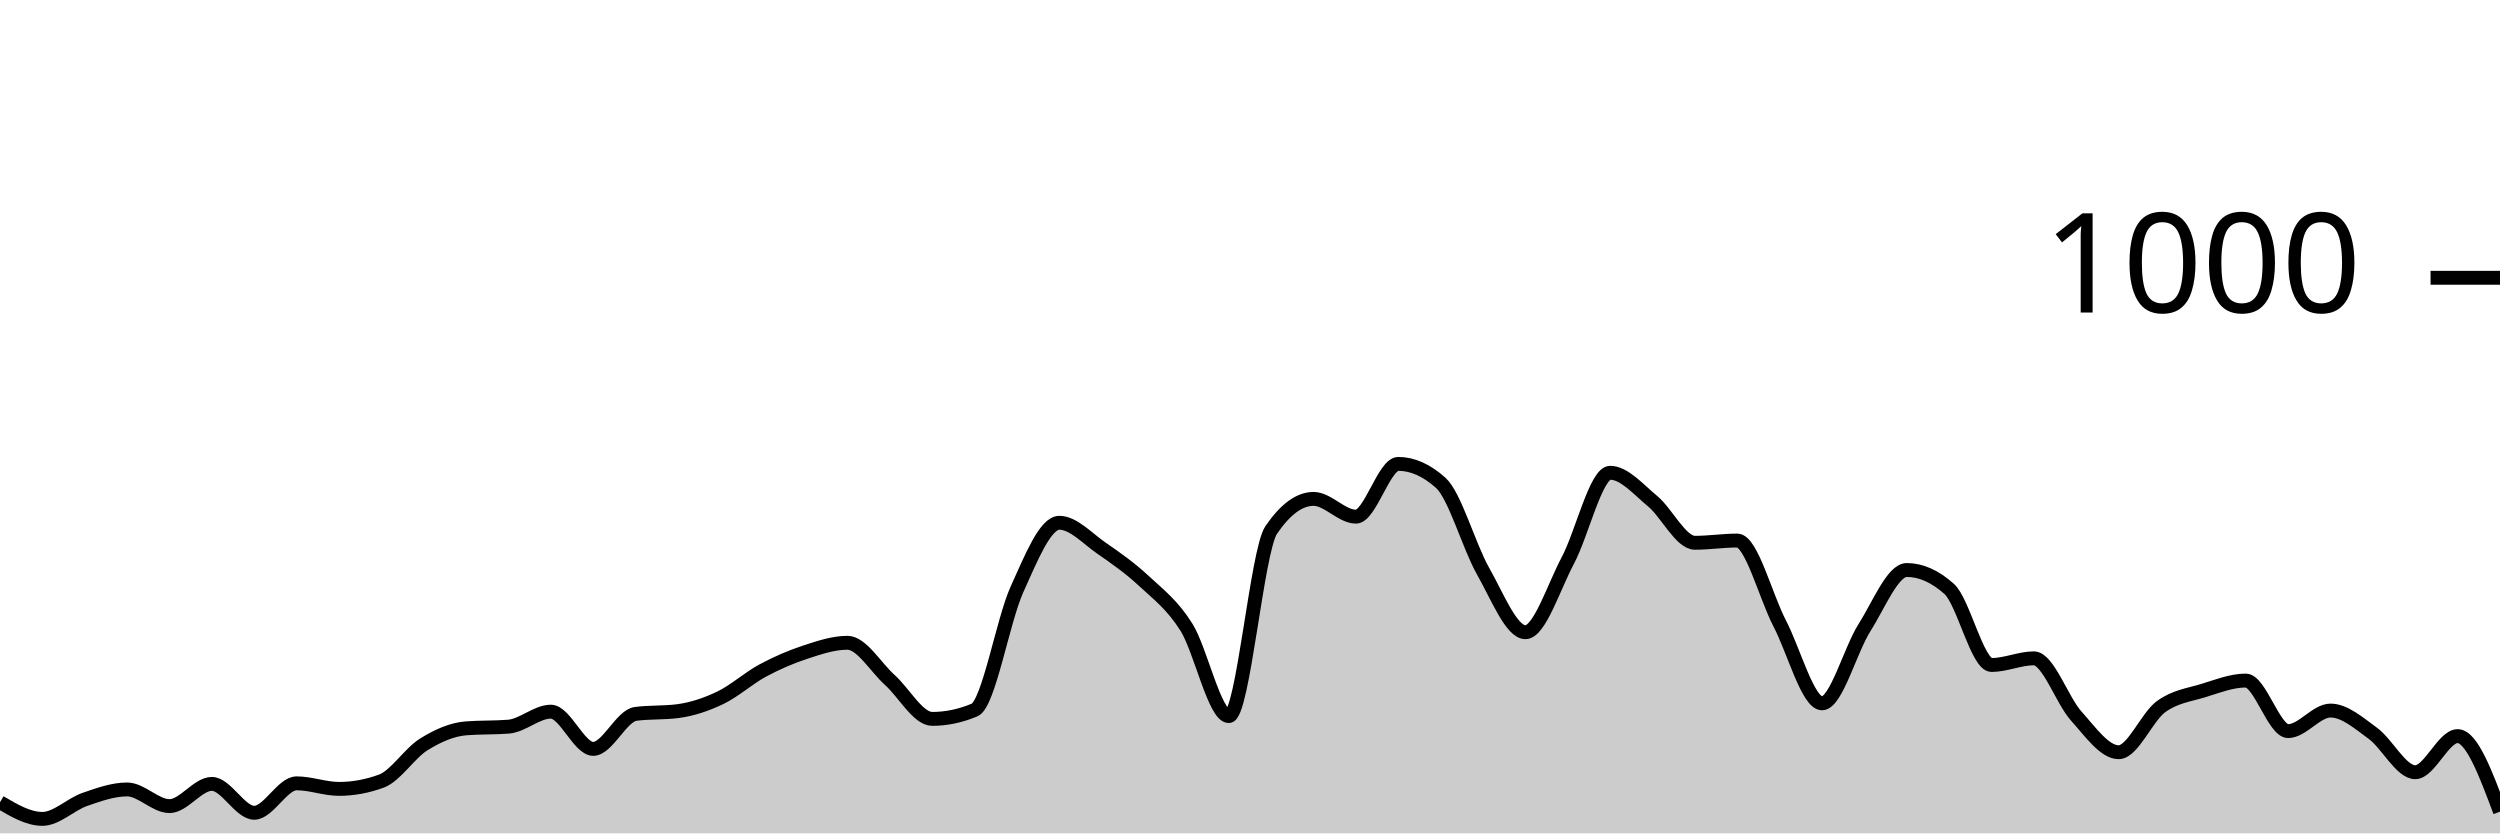
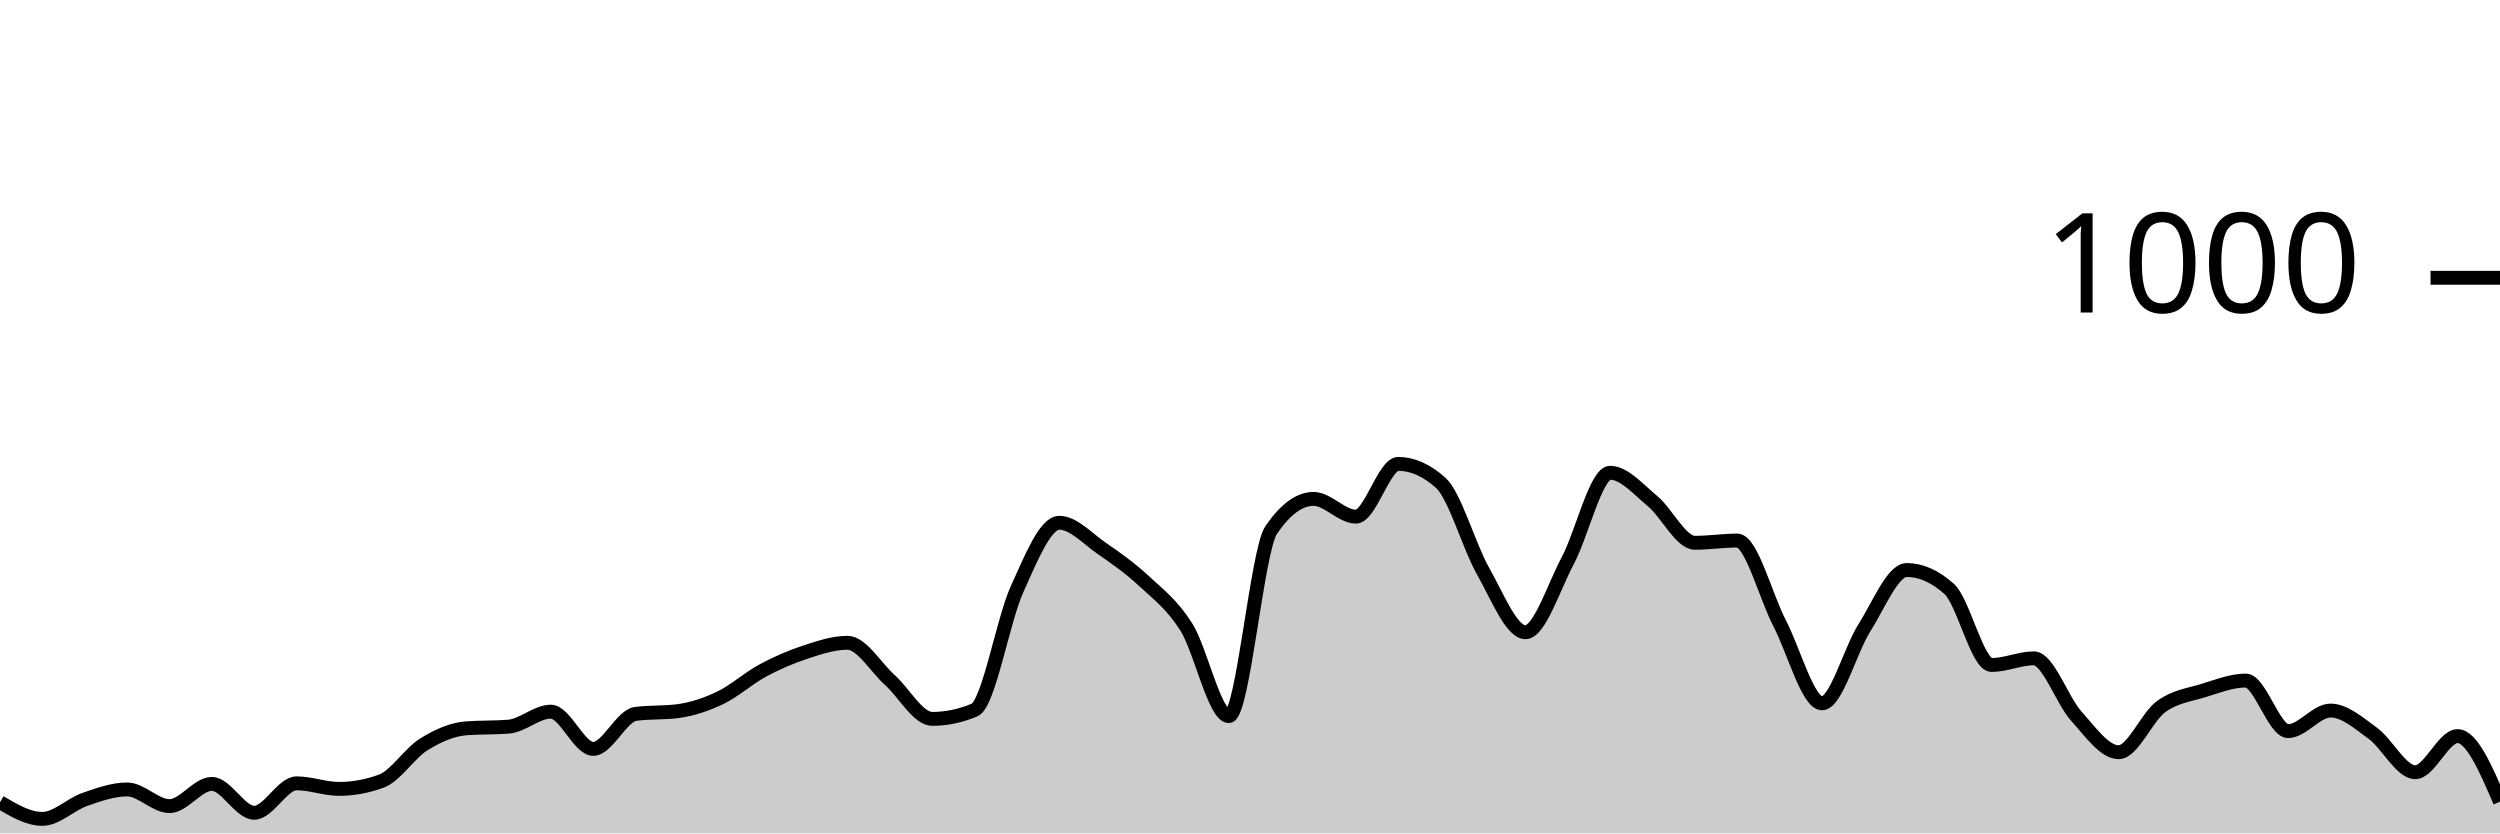
<svg xmlns="http://www.w3.org/2000/svg" viewBox="0 0 180 60">
  <g transform="translate(0,20)">
-     <path class="area" fill="rgba(0, 0, 0, 0.2)" d="M0,37.76C1.017,38.36,2.034,38.96,3.051,38.96C4.068,38.96,5.085,37.913,6.102,37.56C7.119,37.207,8.136,36.84,9.153,36.84C10.169,36.84,11.186,38.04,12.203,38.04C13.22,38.04,14.237,36.44,15.254,36.44C16.271,36.44,17.288,38.52,18.305,38.52C19.322,38.52,20.339,36.4,21.356,36.4C22.373,36.4,23.39,36.8,24.407,36.8C25.424,36.8,26.441,36.613,27.458,36.24C28.475,35.867,29.492,34.233,30.508,33.6C31.525,32.967,32.542,32.52,33.559,32.44C34.576,32.36,35.593,32.4,36.61,32.32C37.627,32.24,38.644,31.24,39.661,31.24C40.678,31.24,41.695,33.92,42.712,33.92C43.729,33.92,44.746,31.533,45.763,31.4C46.78,31.267,47.797,31.333,48.814,31.2C49.831,31.067,50.847,30.727,51.864,30.24C52.881,29.753,53.898,28.827,54.915,28.28C55.932,27.733,56.949,27.293,57.966,26.96C58.983,26.627,60,26.28,61.017,26.28C62.034,26.28,63.051,28.047,64.068,28.96C65.085,29.873,66.102,31.76,67.119,31.76C68.136,31.76,69.153,31.547,70.169,31.12C71.186,30.693,72.203,24.687,73.22,22.44C74.237,20.193,75.254,17.64,76.271,17.64C77.288,17.64,78.305,18.78,79.322,19.48C80.339,20.18,81.356,20.893,82.373,21.84C83.39,22.787,84.407,23.54,85.424,25.16C86.441,26.78,87.458,31.56,88.475,31.56C89.492,31.56,90.508,19.653,91.525,18.16C92.542,16.667,93.559,15.92,94.576,15.92C95.593,15.92,96.61,17.2,97.627,17.2C98.644,17.2,99.661,13.4,100.678,13.4C101.695,13.4,102.712,13.853,103.729,14.76C104.746,15.667,105.763,19.327,106.78,21.12C107.797,22.913,108.814,25.52,109.831,25.52C110.847,25.52,111.864,22.273,112.881,20.36C113.898,18.447,114.915,14.04,115.932,14.04C116.949,14.04,117.966,15.24,118.983,16.08C120,16.92,121.017,19.08,122.034,19.08C123.051,19.08,124.068,18.92,125.085,18.92C126.102,18.92,127.119,22.927,128.136,24.88C129.153,26.833,130.169,30.64,131.186,30.64C132.203,30.64,133.22,26.8,134.237,25.2C135.254,23.6,136.271,21.04,137.288,21.04C138.305,21.04,139.322,21.493,140.339,22.4C141.356,23.307,142.373,27.88,143.39,27.88C144.407,27.88,145.424,27.4,146.441,27.4C147.458,27.4,148.475,30.433,149.492,31.56C150.508,32.687,151.525,34.16,152.542,34.16C153.559,34.16,154.576,31.62,155.593,30.88C156.61,30.14,157.627,30.033,158.644,29.72C159.661,29.407,160.678,29,161.695,29C162.712,29,163.729,32.64,164.746,32.64C165.763,32.64,166.78,31.16,167.797,31.16C168.814,31.16,169.831,32.06,170.847,32.8C171.864,33.54,172.881,35.6,173.898,35.6C174.915,35.6,175.932,33,176.949,33C177.966,33,178.983,35.72,180,38.44L180,40C178.983,40,177.966,40,176.949,40C175.932,40,174.915,40,173.898,40C172.881,40,171.864,40,170.847,40C169.831,40,168.814,40,167.797,40C166.78,40,165.763,40,164.746,40C163.729,40,162.712,40,161.695,40C160.678,40,159.661,40,158.644,40C157.627,40,156.61,40,155.593,40C154.576,40,153.559,40,152.542,40C151.525,40,150.508,40,149.492,40C148.475,40,147.458,40,146.441,40C145.424,40,144.407,40,143.39,40C142.373,40,141.356,40,140.339,40C139.322,40,138.305,40,137.288,40C136.271,40,135.254,40,134.237,40C133.22,40,132.203,40,131.186,40C130.169,40,129.153,40,128.136,40C127.119,40,126.102,40,125.085,40C124.068,40,123.051,40,122.034,40C121.017,40,120,40,118.983,40C117.966,40,116.949,40,115.932,40C114.915,40,113.898,40,112.881,40C111.864,40,110.847,40,109.831,40C108.814,40,107.797,40,106.78,40C105.763,40,104.746,40,103.729,40C102.712,40,101.695,40,100.678,40C99.661,40,98.644,40,97.627,40C96.61,40,95.593,40,94.576,40C93.559,40,92.542,40,91.525,40C90.508,40,89.492,40,88.475,40C87.458,40,86.441,40,85.424,40C84.407,40,83.39,40,82.373,40C81.356,40,80.339,40,79.322,40C78.305,40,77.288,40,76.271,40C75.254,40,74.237,40,73.22,40C72.203,40,71.186,40,70.169,40C69.153,40,68.136,40,67.119,40C66.102,40,65.085,40,64.068,40C63.051,40,62.034,40,61.017,40C60,40,58.983,40,57.966,40C56.949,40,55.932,40,54.915,40C53.898,40,52.881,40,51.864,40C50.847,40,49.831,40,48.814,40C47.797,40,46.78,40,45.763,40C44.746,40,43.729,40,42.712,40C41.695,40,40.678,40,39.661,40C38.644,40,37.627,40,36.61,40C35.593,40,34.576,40,33.559,40C32.542,40,31.525,40,30.508,40C29.492,40,28.475,40,27.458,40C26.441,40,25.424,40,24.407,40C23.39,40,22.373,40,21.356,40C20.339,40,19.322,40,18.305,40C17.288,40,16.271,40,15.254,40C14.237,40,13.22,40,12.203,40C11.186,40,10.169,40,9.153,40C8.136,40,7.119,40,6.102,40C5.085,40,4.068,40,3.051,40C2.034,40,1.017,40,0,40Z" />
-     <path class="line" stroke="black" fill="none" d="M0,37.76C1.017,38.36,2.034,38.96,3.051,38.96C4.068,38.96,5.085,37.913,6.102,37.56C7.119,37.207,8.136,36.84,9.153,36.84C10.169,36.84,11.186,38.04,12.203,38.04C13.22,38.04,14.237,36.44,15.254,36.44C16.271,36.44,17.288,38.52,18.305,38.52C19.322,38.52,20.339,36.4,21.356,36.4C22.373,36.4,23.39,36.8,24.407,36.8C25.424,36.8,26.441,36.613,27.458,36.24C28.475,35.867,29.492,34.233,30.508,33.6C31.525,32.967,32.542,32.52,33.559,32.44C34.576,32.36,35.593,32.4,36.61,32.32C37.627,32.24,38.644,31.24,39.661,31.24C40.678,31.24,41.695,33.92,42.712,33.92C43.729,33.92,44.746,31.533,45.763,31.4C46.78,31.267,47.797,31.333,48.814,31.2C49.831,31.067,50.847,30.727,51.864,30.24C52.881,29.753,53.898,28.827,54.915,28.28C55.932,27.733,56.949,27.293,57.966,26.96C58.983,26.627,60,26.28,61.017,26.28C62.034,26.28,63.051,28.047,64.068,28.96C65.085,29.873,66.102,31.76,67.119,31.76C68.136,31.76,69.153,31.547,70.169,31.12C71.186,30.693,72.203,24.687,73.22,22.44C74.237,20.193,75.254,17.64,76.271,17.64C77.288,17.64,78.305,18.78,79.322,19.48C80.339,20.18,81.356,20.893,82.373,21.84C83.39,22.787,84.407,23.54,85.424,25.16C86.441,26.78,87.458,31.56,88.475,31.56C89.492,31.56,90.508,19.653,91.525,18.16C92.542,16.667,93.559,15.92,94.576,15.92C95.593,15.92,96.61,17.2,97.627,17.2C98.644,17.2,99.661,13.4,100.678,13.4C101.695,13.4,102.712,13.853,103.729,14.76C104.746,15.667,105.763,19.327,106.78,21.12C107.797,22.913,108.814,25.52,109.831,25.52C110.847,25.52,111.864,22.273,112.881,20.36C113.898,18.447,114.915,14.04,115.932,14.04C116.949,14.04,117.966,15.24,118.983,16.08C120,16.92,121.017,19.08,122.034,19.08C123.051,19.08,124.068,18.92,125.085,18.92C126.102,18.92,127.119,22.927,128.136,24.88C129.153,26.833,130.169,30.64,131.186,30.64C132.203,30.64,133.22,26.8,134.237,25.2C135.254,23.6,136.271,21.04,137.288,21.04C138.305,21.04,139.322,21.493,140.339,22.4C141.356,23.307,142.373,27.88,143.39,27.88C144.407,27.88,145.424,27.4,146.441,27.4C147.458,27.4,148.475,30.433,149.492,31.56C150.508,32.687,151.525,34.16,152.542,34.16C153.559,34.16,154.576,31.62,155.593,30.88C156.61,30.14,157.627,30.033,158.644,29.72C159.661,29.407,160.678,29,161.695,29C162.712,29,163.729,32.64,164.746,32.64C165.763,32.64,166.78,31.16,167.797,31.16C168.814,31.16,169.831,32.06,170.847,32.8C171.864,33.54,172.881,35.6,173.898,35.6C174.915,35.6,175.932,33,176.949,33C177.966,33,178.983,35.72,180,38.44" />
+     <path class="area" fill="rgba(0, 0, 0, 0.2)" d="M0,37.76C1.017,38.36,2.034,38.96,3.051,38.96C4.068,38.96,5.085,37.913,6.102,37.56C7.119,37.207,8.136,36.84,9.153,36.84C10.169,36.84,11.186,38.04,12.203,38.04C13.22,38.04,14.237,36.44,15.254,36.44C16.271,36.44,17.288,38.52,18.305,38.52C19.322,38.52,20.339,36.4,21.356,36.4C22.373,36.4,23.39,36.8,24.407,36.8C25.424,36.8,26.441,36.613,27.458,36.24C28.475,35.867,29.492,34.233,30.508,33.6C31.525,32.967,32.542,32.52,33.559,32.44C34.576,32.36,35.593,32.4,36.61,32.32C37.627,32.24,38.644,31.24,39.661,31.24C40.678,31.24,41.695,33.92,42.712,33.92C43.729,33.92,44.746,31.533,45.763,31.4C46.78,31.267,47.797,31.333,48.814,31.2C49.831,31.067,50.847,30.727,51.864,30.24C52.881,29.753,53.898,28.827,54.915,28.28C55.932,27.733,56.949,27.293,57.966,26.96C58.983,26.627,60,26.28,61.017,26.28C62.034,26.28,63.051,28.047,64.068,28.96C65.085,29.873,66.102,31.76,67.119,31.76C68.136,31.76,69.153,31.547,70.169,31.12C71.186,30.693,72.203,24.687,73.22,22.44C74.237,20.193,75.254,17.64,76.271,17.64C77.288,17.64,78.305,18.78,79.322,19.48C80.339,20.18,81.356,20.893,82.373,21.84C83.39,22.787,84.407,23.54,85.424,25.16C86.441,26.78,87.458,31.56,88.475,31.56C89.492,31.56,90.508,19.653,91.525,18.16C92.542,16.667,93.559,15.92,94.576,15.92C95.593,15.92,96.61,17.2,97.627,17.2C98.644,17.2,99.661,13.4,100.678,13.4C101.695,13.4,102.712,13.853,103.729,14.76C104.746,15.667,105.763,19.327,106.78,21.12C107.797,22.913,108.814,25.52,109.831,25.52C110.847,25.52,111.864,22.273,112.881,20.36C113.898,18.447,114.915,14.04,115.932,14.04C116.949,14.04,117.966,15.24,118.983,16.08C120,16.92,121.017,19.08,122.034,19.08C123.051,19.08,124.068,18.92,125.085,18.92C126.102,18.92,127.119,22.927,128.136,24.88C129.153,26.833,130.169,30.64,131.186,30.64C132.203,30.64,133.22,26.8,134.237,25.2C135.254,23.6,136.271,21.04,137.288,21.04C138.305,21.04,139.322,21.493,140.339,22.4C141.356,23.307,142.373,27.88,143.39,27.88C144.407,27.88,145.424,27.4,146.441,27.4C147.458,27.4,148.475,30.433,149.492,31.56C150.508,32.687,151.525,34.16,152.542,34.16C153.559,34.16,154.576,31.62,155.593,30.88C156.61,30.14,157.627,30.033,158.644,29.72C159.661,29.407,160.678,29,161.695,29C162.712,29,163.729,32.64,164.746,32.64C165.763,32.64,166.78,31.16,167.797,31.16C168.814,31.16,169.831,32.06,170.847,32.8C171.864,33.54,172.881,35.6,173.898,35.6C174.915,35.6,175.932,33,176.949,33C177.966,33,178.983,35.36,180,37.72L180,40C178.983,40,177.966,40,176.949,40C175.932,40,174.915,40,173.898,40C172.881,40,171.864,40,170.847,40C169.831,40,168.814,40,167.797,40C166.78,40,165.763,40,164.746,40C163.729,40,162.712,40,161.695,40C160.678,40,159.661,40,158.644,40C157.627,40,156.61,40,155.593,40C154.576,40,153.559,40,152.542,40C151.525,40,150.508,40,149.492,40C148.475,40,147.458,40,146.441,40C145.424,40,144.407,40,143.39,40C142.373,40,141.356,40,140.339,40C139.322,40,138.305,40,137.288,40C136.271,40,135.254,40,134.237,40C133.22,40,132.203,40,131.186,40C130.169,40,129.153,40,128.136,40C127.119,40,126.102,40,125.085,40C124.068,40,123.051,40,122.034,40C121.017,40,120,40,118.983,40C117.966,40,116.949,40,115.932,40C114.915,40,113.898,40,112.881,40C111.864,40,110.847,40,109.831,40C108.814,40,107.797,40,106.78,40C105.763,40,104.746,40,103.729,40C102.712,40,101.695,40,100.678,40C99.661,40,98.644,40,97.627,40C96.61,40,95.593,40,94.576,40C93.559,40,92.542,40,91.525,40C90.508,40,89.492,40,88.475,40C87.458,40,86.441,40,85.424,40C84.407,40,83.39,40,82.373,40C81.356,40,80.339,40,79.322,40C78.305,40,77.288,40,76.271,40C75.254,40,74.237,40,73.22,40C72.203,40,71.186,40,70.169,40C69.153,40,68.136,40,67.119,40C66.102,40,65.085,40,64.068,40C63.051,40,62.034,40,61.017,40C60,40,58.983,40,57.966,40C56.949,40,55.932,40,54.915,40C53.898,40,52.881,40,51.864,40C50.847,40,49.831,40,48.814,40C47.797,40,46.78,40,45.763,40C44.746,40,43.729,40,42.712,40C41.695,40,40.678,40,39.661,40C38.644,40,37.627,40,36.61,40C35.593,40,34.576,40,33.559,40C32.542,40,31.525,40,30.508,40C29.492,40,28.475,40,27.458,40C26.441,40,25.424,40,24.407,40C23.39,40,22.373,40,21.356,40C20.339,40,19.322,40,18.305,40C17.288,40,16.271,40,15.254,40C14.237,40,13.22,40,12.203,40C11.186,40,10.169,40,9.153,40C8.136,40,7.119,40,6.102,40C5.085,40,4.068,40,3.051,40C2.034,40,1.017,40,0,40Z" />
+     <path class="line" stroke="black" fill="none" d="M0,37.76C1.017,38.36,2.034,38.96,3.051,38.96C4.068,38.96,5.085,37.913,6.102,37.56C7.119,37.207,8.136,36.84,9.153,36.84C10.169,36.84,11.186,38.04,12.203,38.04C13.22,38.04,14.237,36.44,15.254,36.44C16.271,36.44,17.288,38.52,18.305,38.52C19.322,38.52,20.339,36.4,21.356,36.4C22.373,36.4,23.39,36.8,24.407,36.8C25.424,36.8,26.441,36.613,27.458,36.24C28.475,35.867,29.492,34.233,30.508,33.6C31.525,32.967,32.542,32.52,33.559,32.44C34.576,32.36,35.593,32.4,36.61,32.32C37.627,32.24,38.644,31.24,39.661,31.24C40.678,31.24,41.695,33.92,42.712,33.92C43.729,33.92,44.746,31.533,45.763,31.4C46.78,31.267,47.797,31.333,48.814,31.2C49.831,31.067,50.847,30.727,51.864,30.24C52.881,29.753,53.898,28.827,54.915,28.28C55.932,27.733,56.949,27.293,57.966,26.96C58.983,26.627,60,26.28,61.017,26.28C62.034,26.28,63.051,28.047,64.068,28.96C65.085,29.873,66.102,31.76,67.119,31.76C68.136,31.76,69.153,31.547,70.169,31.12C71.186,30.693,72.203,24.687,73.22,22.44C74.237,20.193,75.254,17.64,76.271,17.64C77.288,17.64,78.305,18.78,79.322,19.48C80.339,20.18,81.356,20.893,82.373,21.84C83.39,22.787,84.407,23.54,85.424,25.16C86.441,26.78,87.458,31.56,88.475,31.56C89.492,31.56,90.508,19.653,91.525,18.16C92.542,16.667,93.559,15.92,94.576,15.92C95.593,15.92,96.61,17.2,97.627,17.2C98.644,17.2,99.661,13.4,100.678,13.4C101.695,13.4,102.712,13.853,103.729,14.76C104.746,15.667,105.763,19.327,106.78,21.12C107.797,22.913,108.814,25.52,109.831,25.52C110.847,25.52,111.864,22.273,112.881,20.36C113.898,18.447,114.915,14.04,115.932,14.04C116.949,14.04,117.966,15.24,118.983,16.08C120,16.92,121.017,19.08,122.034,19.08C123.051,19.08,124.068,18.92,125.085,18.92C126.102,18.92,127.119,22.927,128.136,24.88C129.153,26.833,130.169,30.64,131.186,30.64C132.203,30.64,133.22,26.8,134.237,25.2C135.254,23.6,136.271,21.04,137.288,21.04C138.305,21.04,139.322,21.493,140.339,22.4C141.356,23.307,142.373,27.88,143.39,27.88C144.407,27.88,145.424,27.4,146.441,27.4C147.458,27.4,148.475,30.433,149.492,31.56C150.508,32.687,151.525,34.16,152.542,34.16C153.559,34.16,154.576,31.62,155.593,30.88C156.61,30.14,157.627,30.033,158.644,29.72C159.661,29.407,160.678,29,161.695,29C162.712,29,163.729,32.64,164.746,32.64C165.763,32.64,166.78,31.16,167.797,31.16C168.814,31.16,169.831,32.06,170.847,32.8C171.864,33.54,172.881,35.6,173.898,35.6C174.915,35.6,175.932,33,176.949,33C177.966,33,178.983,35.36,180,37.72" />
    <path class="axis-ceiling" stroke-width="1" stroke="black" fill="none" d="M175,0L180,0" />
    <text class="axis-ceiling-label" font-family="sans-serif" text-anchor="end" font-size="10px" x="170" y="2.5">1000</text>
  </g>
</svg>
